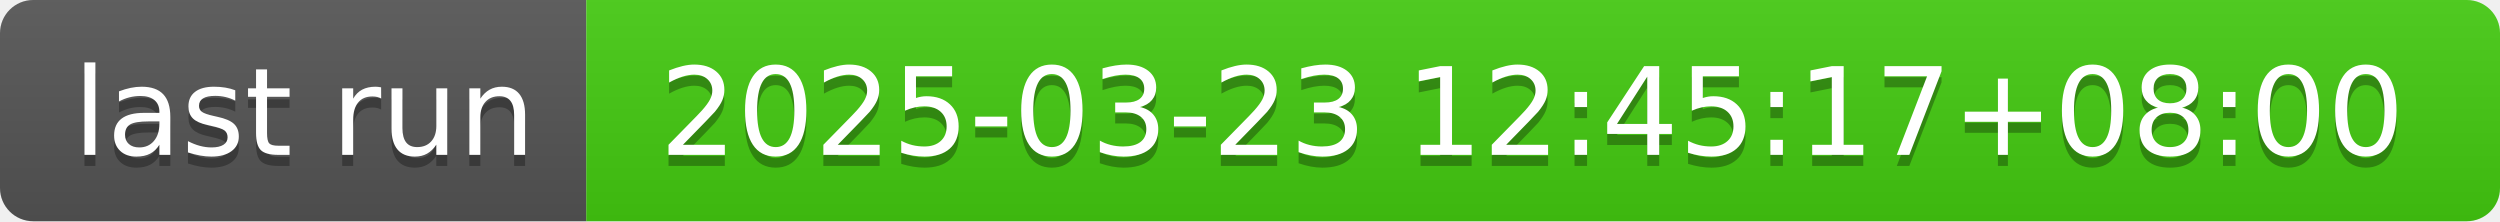
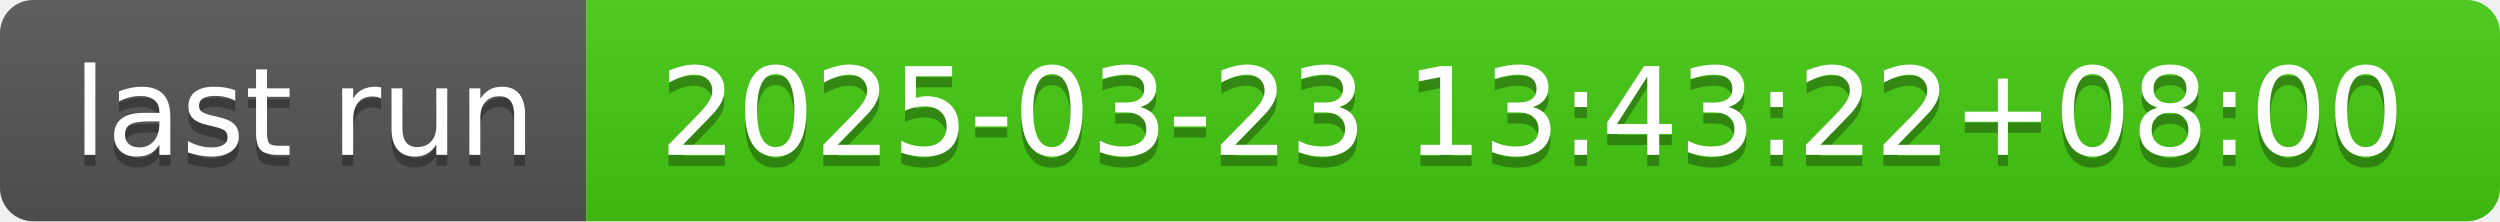
- <svg xmlns="http://www.w3.org/2000/svg" width="226" height="20" role="img" aria-label="last run: 2025-03-23 12:45:17+08:00">
+ <svg xmlns="http://www.w3.org/2000/svg" width="226" height="20" role="img" aria-label="last run: 2025-03-23 13:43:22+08:00">
  <linearGradient id="s" x2="0" y2="100%">
    <stop offset="0" stop-color="#bbb" stop-opacity=".1" />
    <stop offset="1" stop-opacity=".1" />
  </linearGradient>
  <clipPath id="r">
    <rect width="226" height="20" rx="3" fill="#fff" />
  </clipPath>
  <g clip-path="url(#r)">
    <rect width="53" height="20" fill="#555" />
    <rect x="53" width="173" height="20" fill="#4c1" />
    <rect width="226" height="20" fill="url(#s)" />
  </g>
  <g fill="#fff" text-anchor="middle" font-family="Verdana,Geneva,DejaVu Sans,sans-serif" text-rendering="geometricPrecision" font-size="110">
    <text aria-hidden="true" x="275" y="150" fill="#010101" fill-opacity=".3" transform="scale(.1)" textLength="430">last run</text>
    <text x="275" y="140" transform="scale(.1)" fill="#fff" textLength="430">last run</text>
-     <text aria-hidden="true" x="1385" y="150" fill="#010101" fill-opacity=".3" transform="scale(.1)" textLength="1630">2025-03-23 12:45:17+08:00</text>
-     <text x="1385" y="140" transform="scale(.1)" fill="#fff" textLength="1630">2025-03-23 12:45:17+08:00</text>
+     <text aria-hidden="true" x="1385" y="150" fill="#010101" fill-opacity=".3" transform="scale(.1)" textLength="1630">2025-03-23 13:43:22+08:00</text>
+     <text x="1385" y="140" transform="scale(.1)" fill="#fff" textLength="1630">2025-03-23 13:43:22+08:00</text>
  </g>
</svg>
